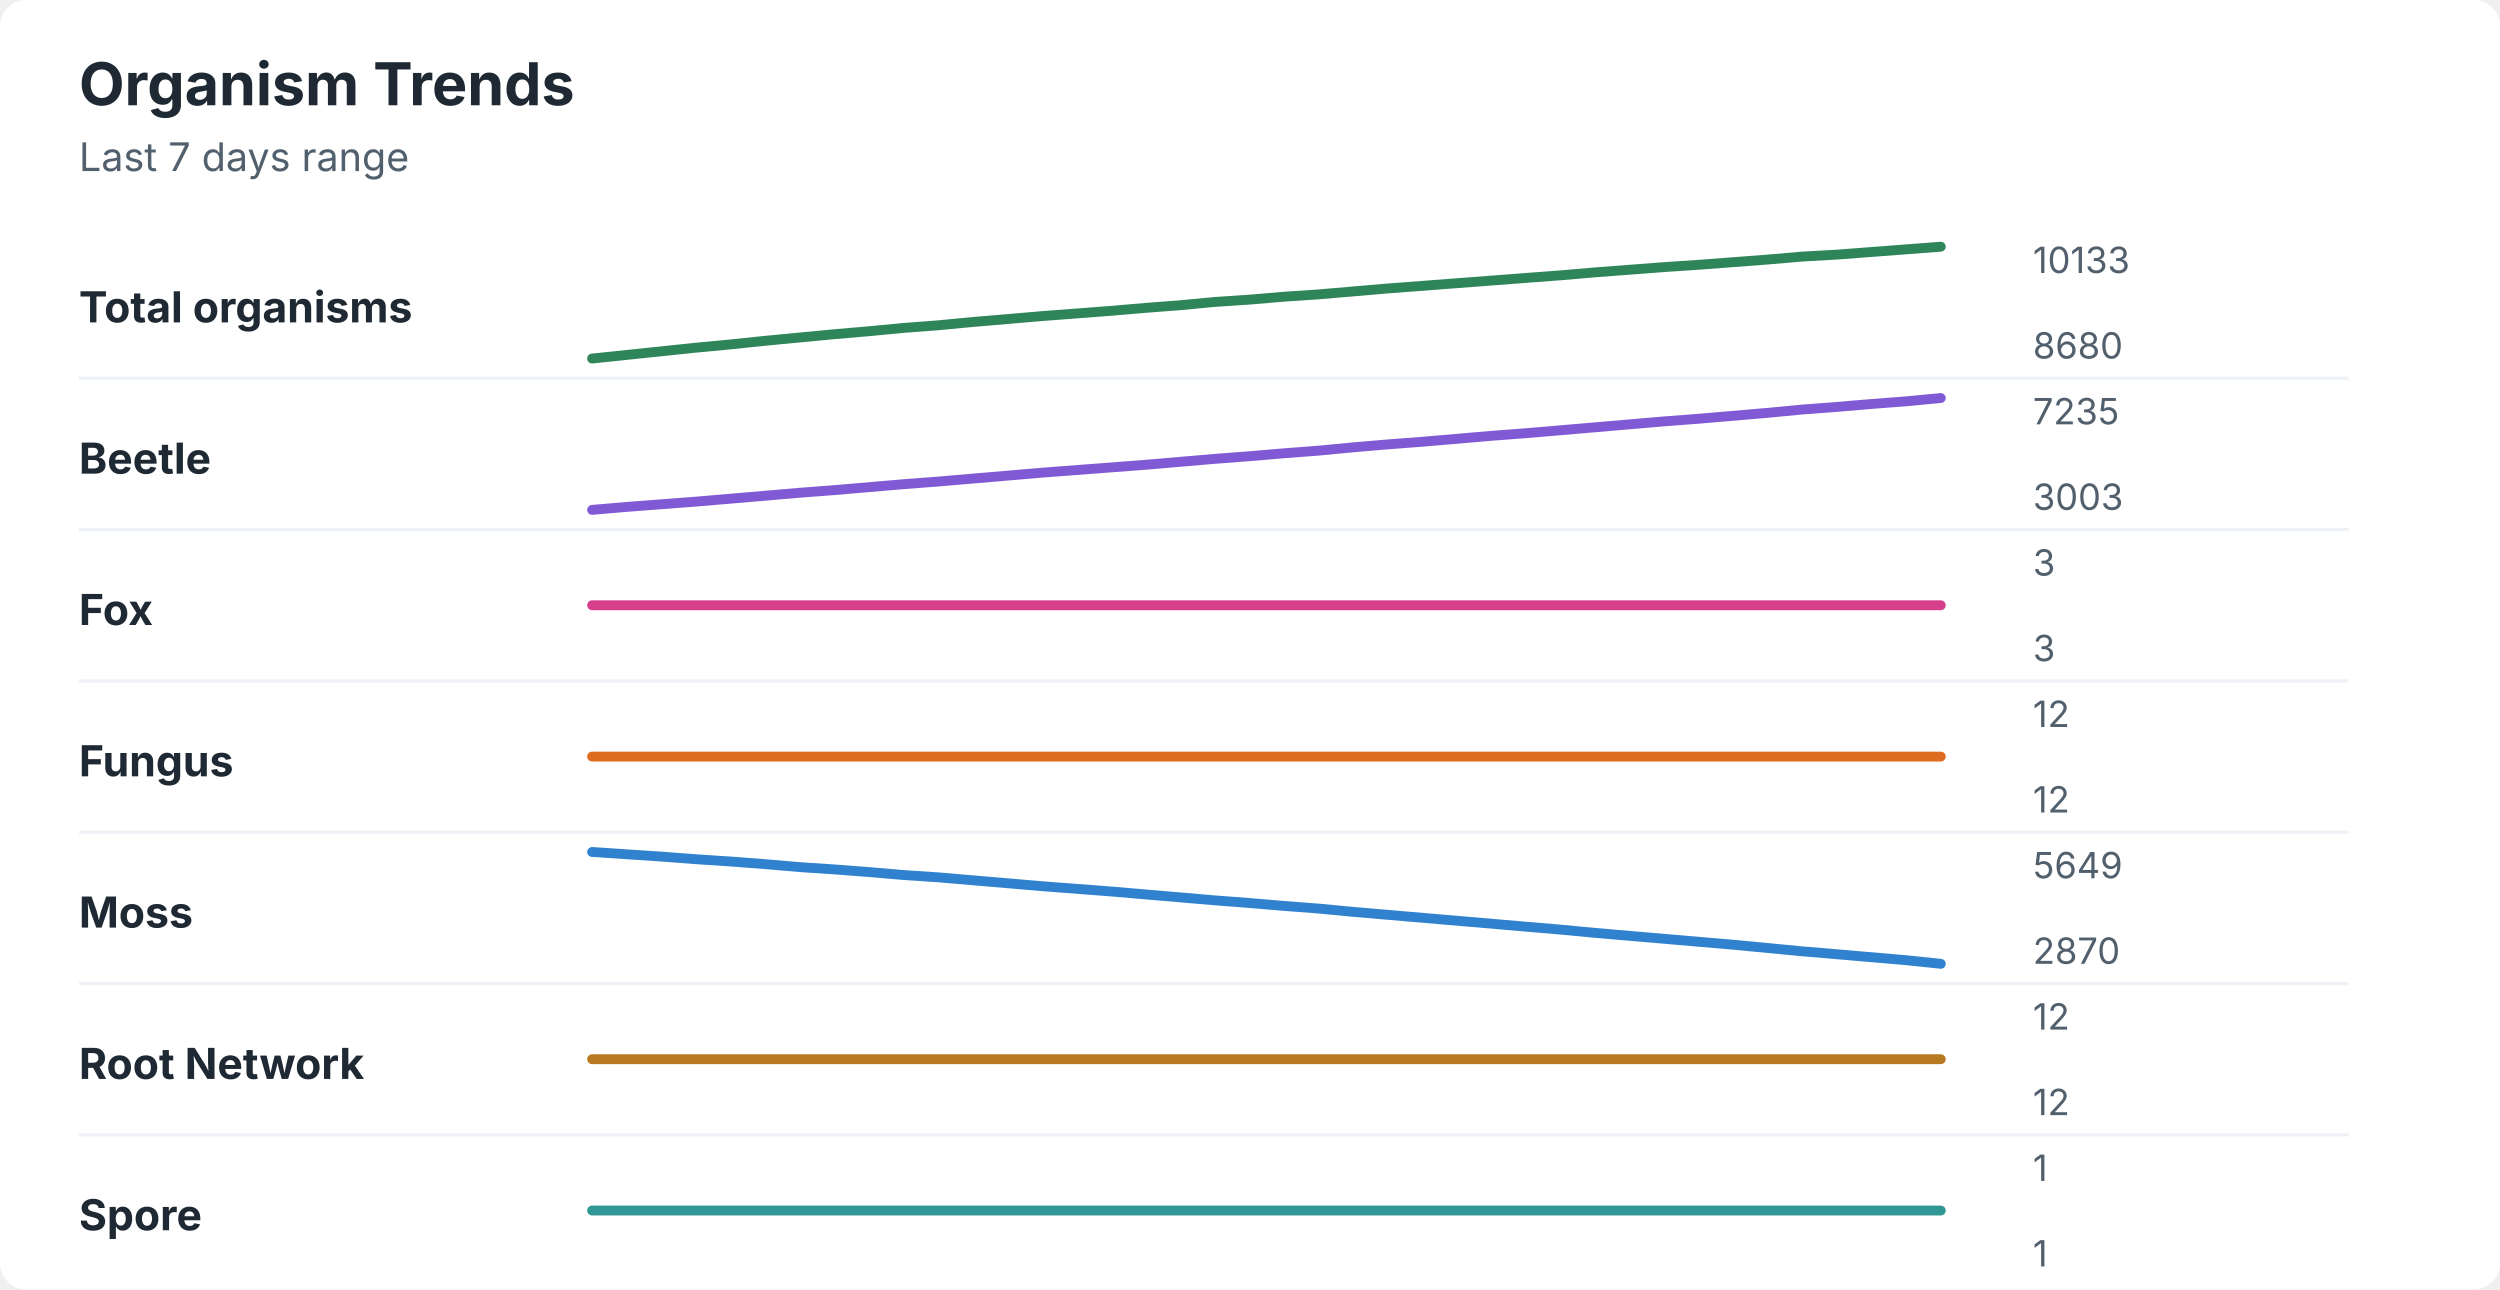
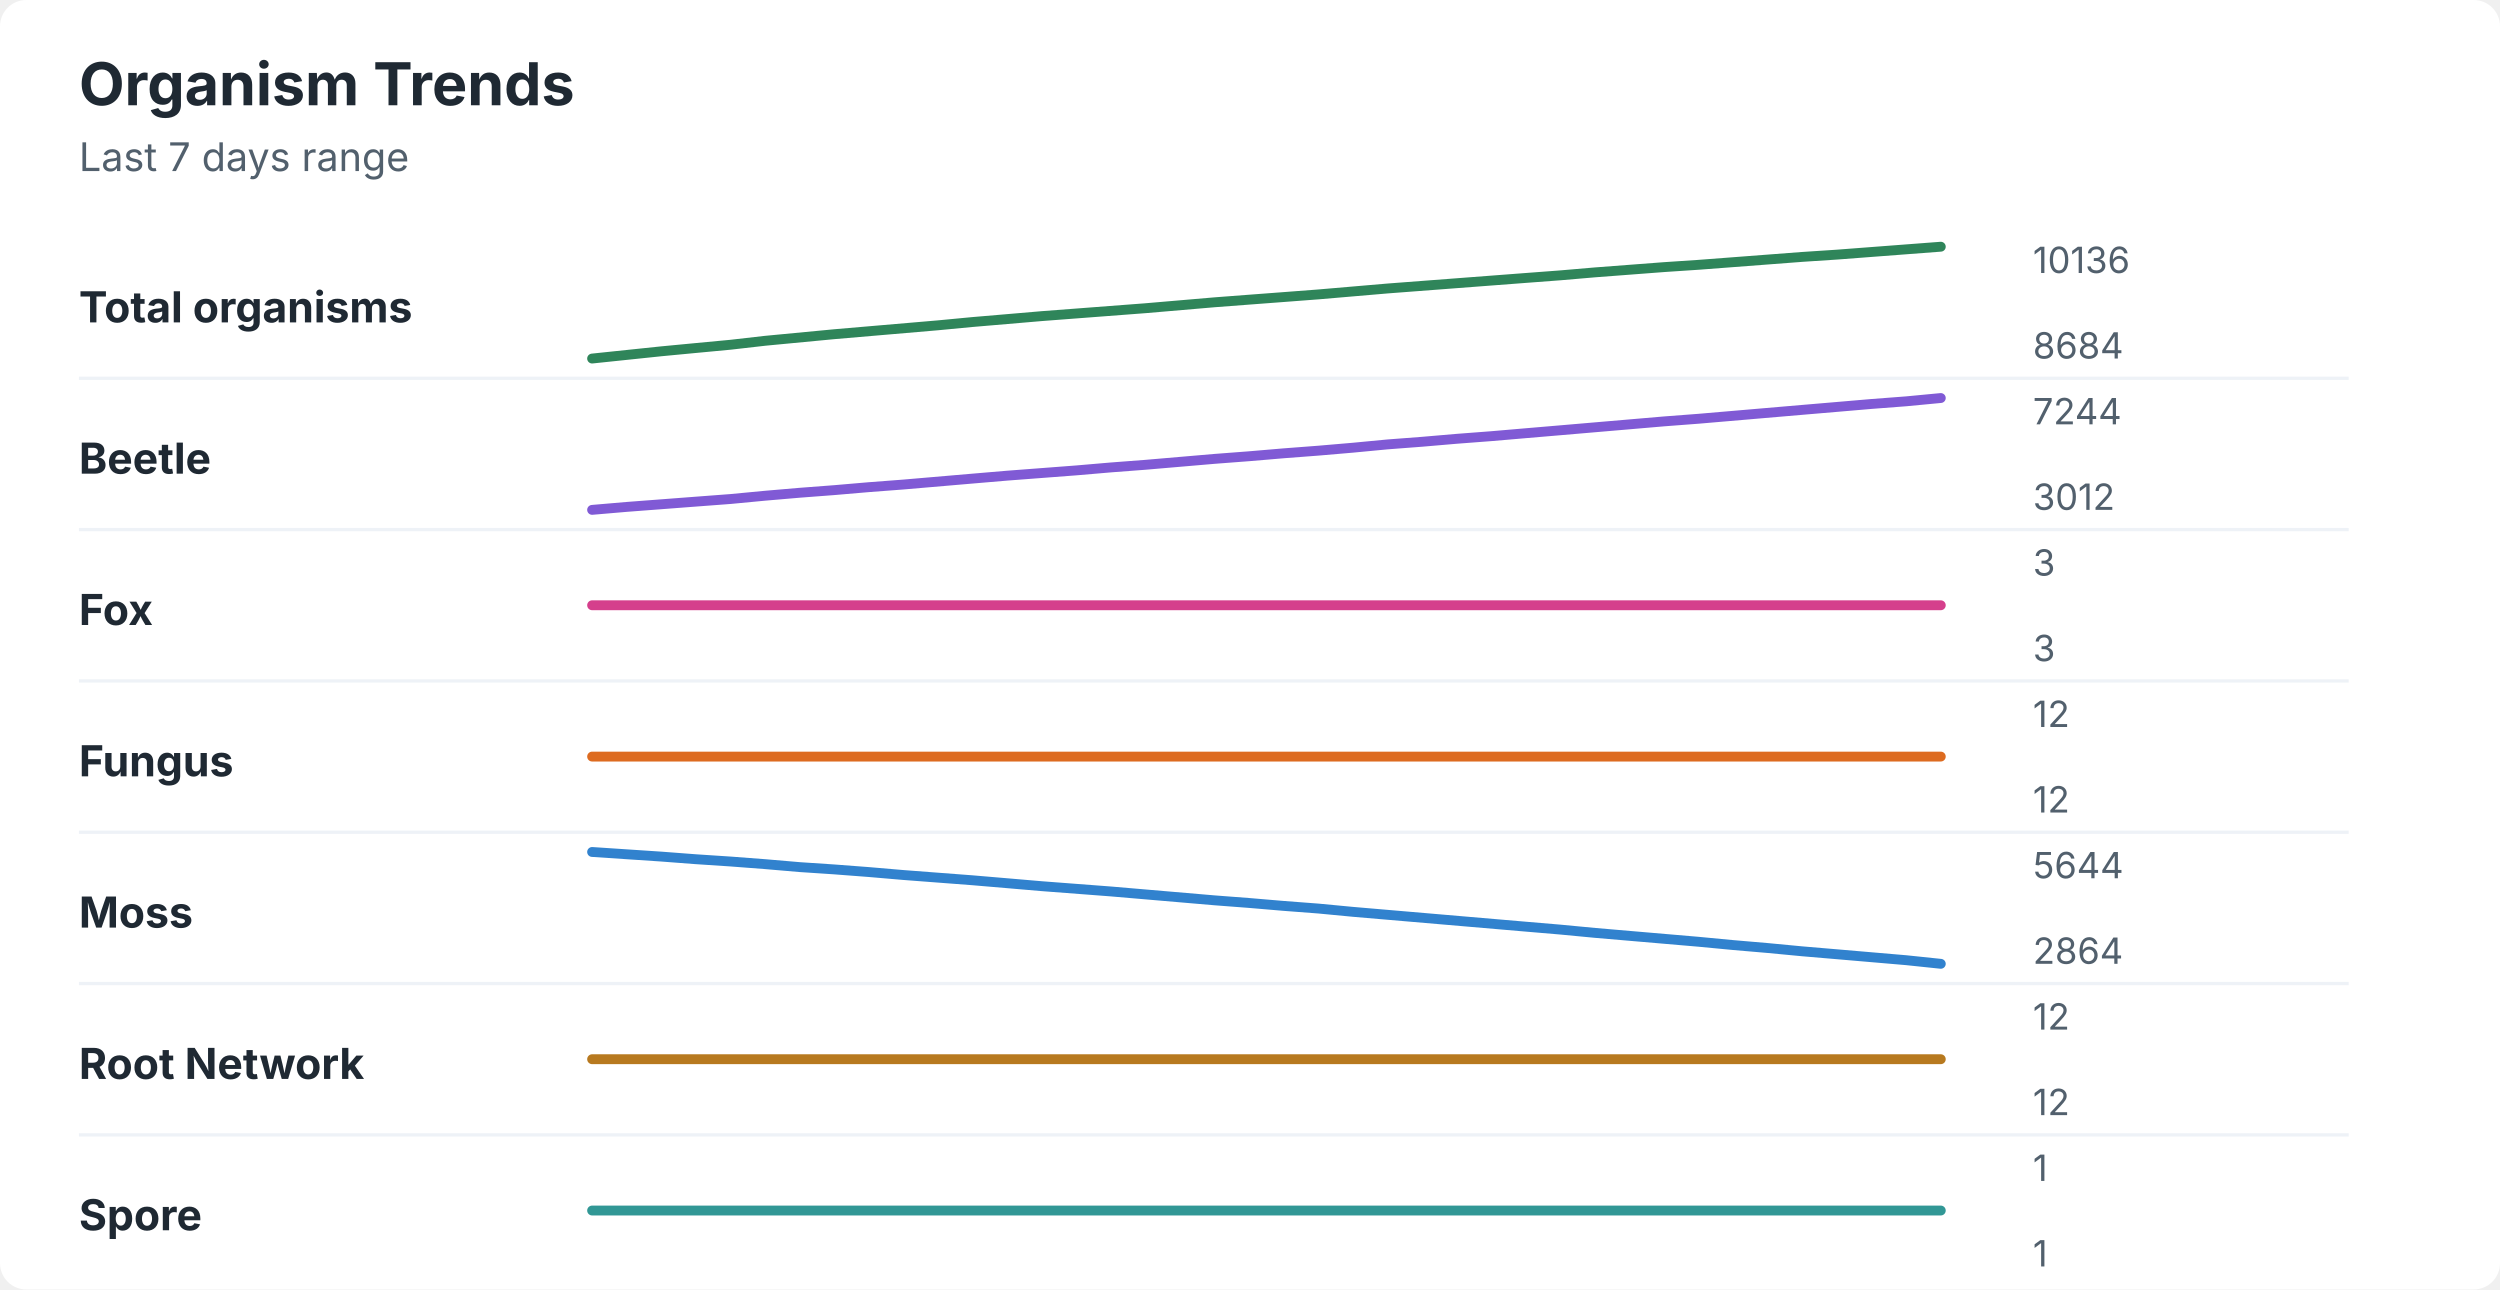
<svg xmlns="http://www.w3.org/2000/svg" width="760" height="392" viewBox="0 0 760 392" role="img" aria-labelledby="title desc">
  <rect width="760" height="392" rx="8" fill="#ffffff" />
  <style>
    text { font-family: -apple-system, BlinkMacSystemFont, "Segoe UI", sans-serif; }
    .title { font-size: 18px; font-weight: 700; fill: #1f2933; }
    .subtitle { font-size: 12px; fill: #52606d; }
    .label { font-size: 13px; font-weight: 650; fill: #1f2933; }
    .axis-value { font-size: 11px; fill: #52606d; }
    .separator { stroke: #eef2f7; stroke-width: 1; }
  </style>
  <text x="24" y="32" class="title">Organism Trends</text>
  <text x="24" y="52" class="subtitle">Last 7 days range</text>
  <text x="24" y="98" class="label">Total organisms</text>
-   <polyline points="180.0,109.0 190.5,107.9 201.0,106.8 211.5,105.7 222.1,104.7 232.6,103.6 243.1,102.6 253.6,101.6 264.1,100.7 274.6,99.7 285.1,98.9 295.6,97.9 306.2,97.0 316.7,96.1 327.2,95.3 337.7,94.5 348.2,93.6 358.7,92.8 369.2,91.8 379.7,91.1 390.3,90.2 400.8,89.5 411.3,88.6 421.8,87.7 432.3,86.9 442.8,86.1 453.3,85.3 463.8,84.5 474.4,83.7 484.9,82.8 495.4,82.0 505.9,81.2 516.4,80.5 526.9,79.7 537.4,78.9 547.9,78.0 558.5,77.4 569.0,76.6 579.5,75.8 590.0,75.0 " fill="none" stroke="#2f855a" stroke-width="3" stroke-linecap="round" stroke-linejoin="round" />
-   <text x="618" y="83" class="axis-value">10133</text>
-   <text x="618" y="109" class="axis-value">8680</text>
+   <polyline points="180.0,109.0 190.5,107.9 201.0,106.8 211.5,105.8 222.1,104.8 232.6,103.6 243.1,102.6 253.6,101.6 264.1,100.7 274.6,99.8 285.1,98.9 295.6,97.9 306.2,97.0 316.7,96.1 327.2,95.3 337.7,94.5 348.2,93.7 358.7,92.8 369.2,91.9 379.7,91.1 390.3,90.3 400.8,89.5 411.3,88.6 421.8,87.7 432.3,86.9 442.8,86.1 453.3,85.3 463.8,84.5 474.4,83.7 484.9,82.8 495.4,82.0 505.9,81.2 516.4,80.5 526.9,79.7 537.4,78.9 547.9,78.1 558.5,77.4 569.0,76.6 579.5,75.8 590.0,75.0 " fill="none" stroke="#2f855a" stroke-width="3" stroke-linecap="round" stroke-linejoin="round" />
+   <text x="618" y="83" class="axis-value">10136</text>
+   <text x="618" y="109" class="axis-value">8684</text>
  <line x1="24" y1="115.0" x2="714" y2="115.0" class="separator" />
  <text x="24" y="144" class="label">Beetle</text>
-   <polyline points="180.0,155.0 190.5,154.1 201.0,153.3 211.5,152.5 222.1,151.6 232.6,150.7 243.1,149.8 253.6,149.0 264.1,148.1 274.6,147.2 285.1,146.4 295.6,145.5 306.2,144.6 316.7,143.7 327.2,142.9 337.7,142.1 348.2,141.3 358.7,140.4 369.2,139.5 379.7,138.7 390.3,137.8 400.8,137.0 411.3,136.0 421.8,135.1 432.3,134.3 442.8,133.4 453.3,132.5 463.8,131.7 474.4,130.8 484.9,129.9 495.4,129.0 505.9,128.1 516.4,127.3 526.9,126.4 537.4,125.5 547.9,124.5 558.5,123.7 569.0,122.8 579.5,122.0 590.0,121.0 " fill="none" stroke="#805ad5" stroke-width="3" stroke-linecap="round" stroke-linejoin="round" />
-   <text x="618" y="129" class="axis-value">7235</text>
-   <text x="618" y="155" class="axis-value">3003</text>
+   <polyline points="180.0,155.0 190.5,154.1 201.0,153.3 211.5,152.5 222.1,151.7 232.6,150.7 243.1,149.8 253.6,149.0 264.1,148.1 274.6,147.3 285.1,146.4 295.6,145.5 306.2,144.6 316.7,143.8 327.2,143.0 337.7,142.1 348.2,141.3 358.7,140.4 369.2,139.5 379.7,138.7 390.3,137.8 400.8,137.0 411.3,136.1 421.8,135.1 432.3,134.3 442.8,133.4 453.3,132.6 463.8,131.7 474.4,130.8 484.9,129.9 495.4,129.0 505.9,128.1 516.4,127.3 526.9,126.4 537.4,125.5 547.9,124.6 558.5,123.7 569.0,122.8 579.5,122.0 590.0,121.0 " fill="none" stroke="#805ad5" stroke-width="3" stroke-linecap="round" stroke-linejoin="round" />
+   <text x="618" y="129" class="axis-value">7244</text>
+   <text x="618" y="155" class="axis-value">3012</text>
  <line x1="24" y1="161.0" x2="714" y2="161.0" class="separator" />
  <text x="24" y="190" class="label">Fox</text>
  <polyline points="180.0,184.0 190.5,184.0 201.0,184.0 211.5,184.0 222.1,184.0 232.6,184.0 243.1,184.0 253.6,184.0 264.1,184.0 274.6,184.0 285.1,184.0 295.6,184.0 306.2,184.0 316.7,184.0 327.2,184.0 337.7,184.0 348.2,184.0 358.7,184.0 369.2,184.0 379.7,184.0 390.3,184.0 400.8,184.0 411.3,184.0 421.8,184.0 432.3,184.0 442.8,184.0 453.3,184.0 463.8,184.0 474.4,184.0 484.9,184.0 495.4,184.0 505.9,184.0 516.4,184.0 526.9,184.0 537.4,184.0 547.9,184.0 558.5,184.0 569.0,184.0 579.5,184.0 590.0,184.0 " fill="none" stroke="#d53f8c" stroke-width="3" stroke-linecap="round" stroke-linejoin="round" />
  <text x="618" y="175" class="axis-value">3</text>
  <text x="618" y="201" class="axis-value">3</text>
  <line x1="24" y1="207.0" x2="714" y2="207.0" class="separator" />
  <text x="24" y="236" class="label">Fungus</text>
  <polyline points="180.0,230.0 190.5,230.0 201.0,230.0 211.5,230.0 222.1,230.0 232.6,230.0 243.1,230.0 253.6,230.0 264.1,230.0 274.6,230.0 285.1,230.0 295.6,230.0 306.2,230.0 316.7,230.0 327.2,230.0 337.7,230.0 348.2,230.0 358.7,230.0 369.2,230.0 379.7,230.0 390.3,230.0 400.8,230.0 411.3,230.0 421.8,230.0 432.3,230.0 442.8,230.0 453.3,230.0 463.8,230.0 474.4,230.0 484.9,230.0 495.4,230.0 505.9,230.0 516.4,230.0 526.9,230.0 537.4,230.0 547.9,230.0 558.5,230.0 569.0,230.0 579.5,230.0 590.0,230.0 " fill="none" stroke="#dd6b20" stroke-width="3" stroke-linecap="round" stroke-linejoin="round" />
  <text x="618" y="221" class="axis-value">12</text>
  <text x="618" y="247" class="axis-value">12</text>
  <line x1="24" y1="253.0" x2="714" y2="253.0" class="separator" />
  <text x="24" y="282" class="label">Moss</text>
-   <polyline points="180.0,259.0 190.5,259.7 201.0,260.4 211.5,261.2 222.1,261.9 232.6,262.7 243.1,263.6 253.6,264.3 264.1,265.1 274.6,266.0 285.1,266.7 295.6,267.6 306.2,268.5 316.7,269.4 327.2,270.2 337.7,271.0 348.2,271.9 358.7,272.8 369.2,273.7 379.7,274.5 390.3,275.4 400.8,276.2 411.3,277.2 421.8,278.1 432.3,279.0 442.8,279.9 453.3,280.8 463.8,281.7 474.4,282.6 484.9,283.6 495.4,284.5 505.9,285.4 516.4,286.3 526.9,287.2 537.4,288.2 547.9,289.2 558.5,290.1 569.0,291.0 579.5,291.9 590.0,293.0 " fill="none" stroke="#3182ce" stroke-width="3" stroke-linecap="round" stroke-linejoin="round" />
-   <text x="618" y="267" class="axis-value">5649</text>
-   <text x="618" y="293" class="axis-value">2870</text>
+   <polyline points="180.0,259.0 190.5,259.7 201.0,260.4 211.5,261.2 222.1,261.9 232.6,262.7 243.1,263.6 253.6,264.3 264.1,265.1 274.6,266.0 285.1,266.8 295.6,267.6 306.2,268.5 316.7,269.4 327.2,270.2 337.7,271.0 348.2,271.9 358.7,272.8 369.2,273.7 379.7,274.5 390.3,275.4 400.8,276.2 411.3,277.2 421.8,278.1 432.3,279.0 442.8,279.9 453.3,280.8 463.8,281.7 474.4,282.6 484.9,283.6 495.4,284.5 505.9,285.4 516.4,286.3 526.9,287.3 537.4,288.2 547.9,289.2 558.5,290.1 569.0,291.0 579.5,291.9 590.0,293.0 " fill="none" stroke="#3182ce" stroke-width="3" stroke-linecap="round" stroke-linejoin="round" />
+   <text x="618" y="267" class="axis-value">5644</text>
+   <text x="618" y="293" class="axis-value">2864</text>
  <line x1="24" y1="299.0" x2="714" y2="299.0" class="separator" />
  <text x="24" y="328" class="label">Root Network</text>
  <polyline points="180.0,322.0 190.5,322.0 201.0,322.0 211.5,322.0 222.1,322.0 232.6,322.0 243.1,322.0 253.6,322.0 264.1,322.0 274.6,322.0 285.1,322.0 295.6,322.0 306.2,322.0 316.7,322.0 327.2,322.0 337.7,322.0 348.2,322.0 358.7,322.0 369.2,322.0 379.7,322.0 390.3,322.0 400.8,322.0 411.3,322.0 421.8,322.0 432.3,322.0 442.8,322.0 453.3,322.0 463.8,322.0 474.4,322.0 484.9,322.0 495.4,322.0 505.9,322.0 516.4,322.0 526.9,322.0 537.4,322.0 547.9,322.0 558.5,322.0 569.0,322.0 579.5,322.0 590.0,322.0 " fill="none" stroke="#b7791f" stroke-width="3" stroke-linecap="round" stroke-linejoin="round" />
  <text x="618" y="313" class="axis-value">12</text>
  <text x="618" y="339" class="axis-value">12</text>
  <line x1="24" y1="345.0" x2="714" y2="345.0" class="separator" />
  <text x="24" y="374" class="label">Spore</text>
  <polyline points="180.0,368.0 190.5,368.0 201.0,368.0 211.5,368.0 222.1,368.0 232.6,368.0 243.1,368.0 253.6,368.0 264.1,368.0 274.6,368.0 285.1,368.0 295.6,368.0 306.2,368.0 316.7,368.0 327.2,368.0 337.7,368.0 348.2,368.0 358.7,368.0 369.2,368.0 379.7,368.0 390.3,368.0 400.8,368.0 411.3,368.0 421.8,368.0 432.3,368.0 442.8,368.0 453.3,368.0 463.8,368.0 474.4,368.0 484.9,368.0 495.4,368.0 505.9,368.0 516.4,368.0 526.9,368.0 537.4,368.0 547.9,368.0 558.5,368.0 569.0,368.0 579.5,368.0 590.0,368.0 " fill="none" stroke="#319795" stroke-width="3" stroke-linecap="round" stroke-linejoin="round" />
  <text x="618" y="359" class="axis-value">1</text>
  <text x="618" y="385" class="axis-value">1</text>
</svg>
